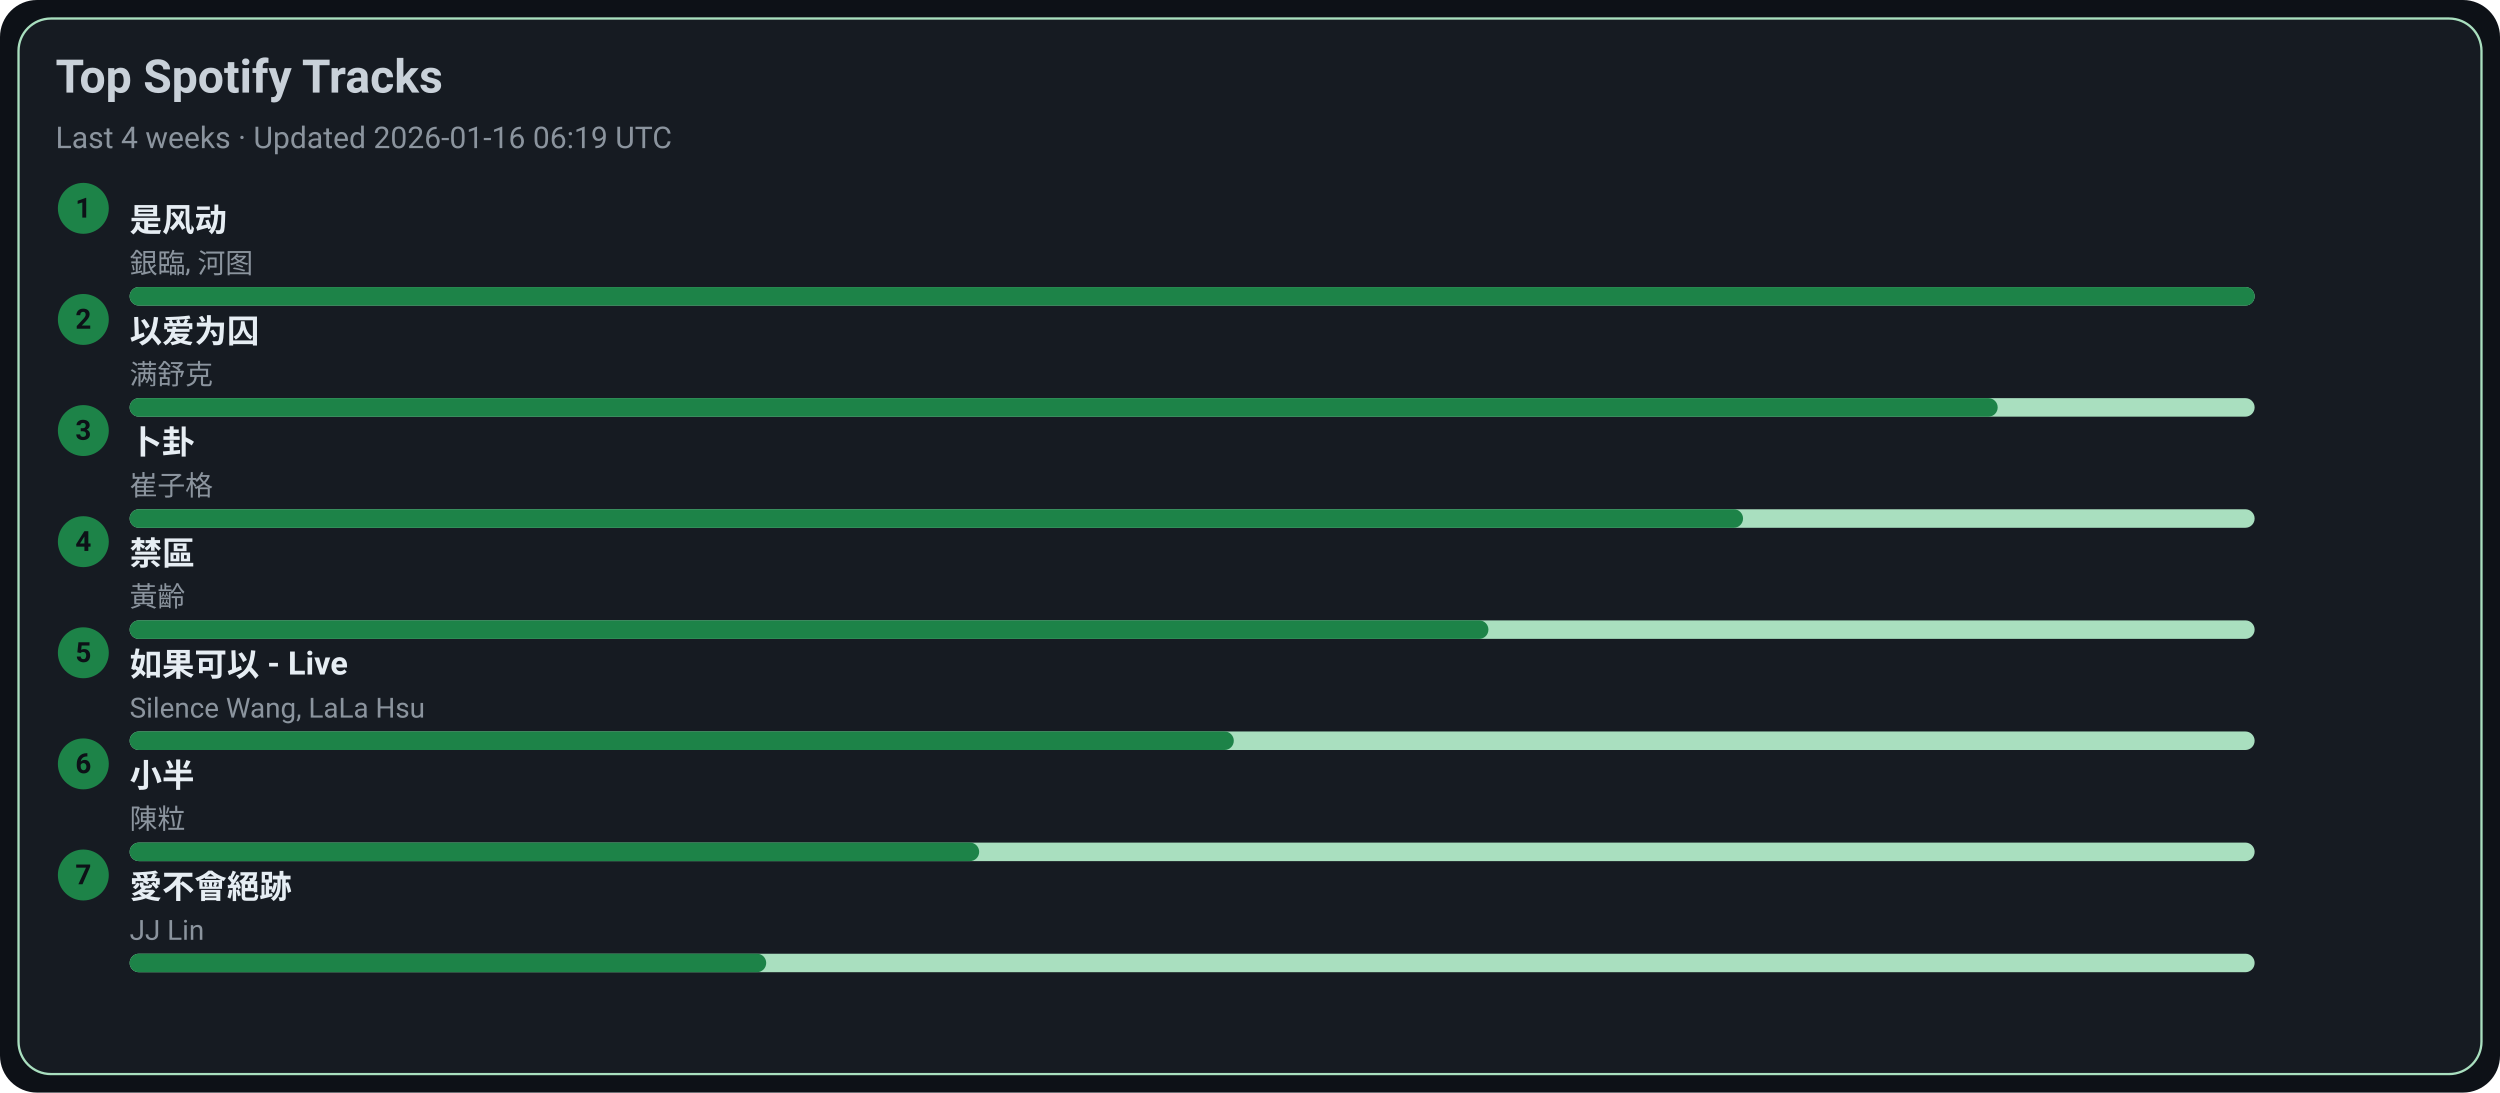
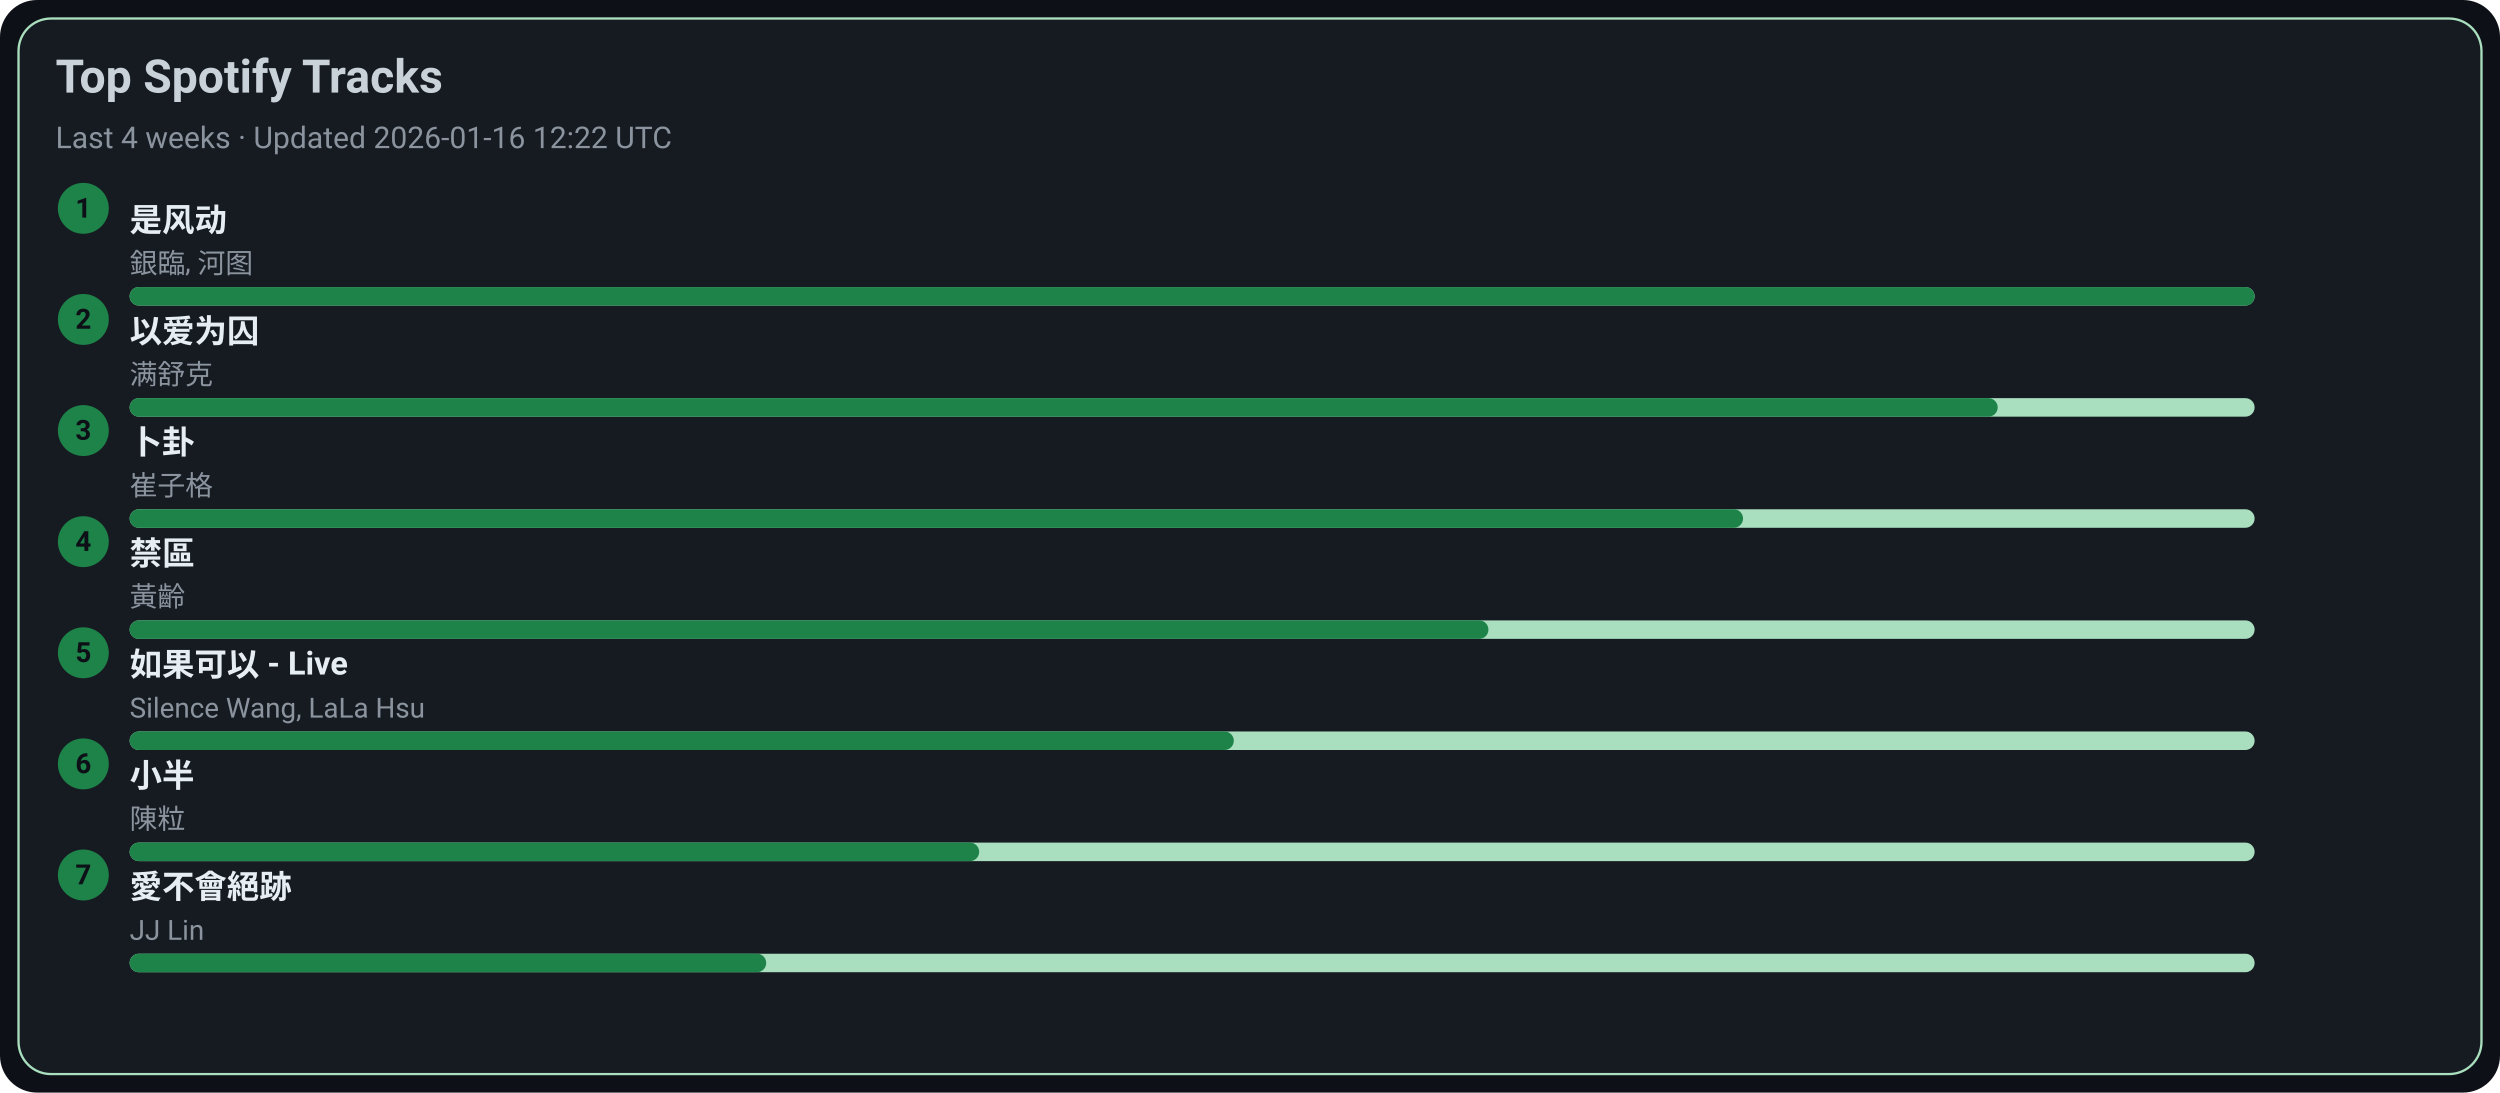
<svg xmlns="http://www.w3.org/2000/svg" width="1080" height="472" viewBox="0 0 1080 472">
  <style>text{font-family:-apple-system,BlinkMacSystemFont,Segoe UI,Roboto,Ubuntu,Helvetica Neue,Arial,Noto Sans,sans-serif}</style>
  <rect width="1080" height="472" rx="16" fill="#0d1117" />
  <rect x="8" y="8" width="1064" height="456" rx="14" fill="#161b22" stroke="#A9DFBF" />
  <text x="24" y="40" font-size="20" fill="#c9d1d9" font-weight="600">Top Spotify Tracks</text>
-   <text x="24" y="64" font-size="13" fill="#8b949e">Last 4 weeks · Updated 2026-01-16 06:19 UTC</text>
+   <text x="24" y="64" font-size="13" fill="#8b949e">Last 4 weeks · Updated 2026-01-16 12:22 UTC</text>
  <circle cx="36" cy="90" r="11" fill="#1D8348" />
  <text x="36" y="94" text-anchor="middle" font-size="12" fill="#0d1117" font-weight="700">1</text>
  <a href="https://open.spotify.com/track/3lePQ8c4jq7bTePsXEmslh" target="_blank" rel="noopener noreferrer">
    <text x="56" y="100" font-size="14" fill="#e6edf3" font-weight="600">是风动</text>
  </a>
  <text x="56" y="118" font-size="12" fill="#8b949e">銀臨, 河图</text>
  <rect x="56" y="124" width="918" height="8" rx="4" fill="#A9DFBF" />
  <rect x="56" y="124" width="918" height="8" rx="4" fill="#1D8348" />
  <circle cx="36" cy="138" r="11" fill="#1D8348" />
  <text x="36" y="142" text-anchor="middle" font-size="12" fill="#0d1117" font-weight="700">2</text>
  <a href="https://open.spotify.com/track/0RW2LEfGQK5BaIho6sSLqf" target="_blank" rel="noopener noreferrer">
    <text x="56" y="148" font-size="14" fill="#e6edf3" font-weight="600">以爱为囚</text>
  </a>
  <text x="56" y="166" font-size="12" fill="#8b949e">满舒克</text>
  <rect x="56" y="172" width="918" height="8" rx="4" fill="#A9DFBF" />
  <rect x="56" y="172" width="807" height="8" rx="4" fill="#1D8348" />
  <circle cx="36" cy="186" r="11" fill="#1D8348" />
  <text x="36" y="190" text-anchor="middle" font-size="12" fill="#0d1117" font-weight="700">3</text>
  <a href="https://open.spotify.com/track/4ToeYifpQaikbYa7krOD6s" target="_blank" rel="noopener noreferrer">
    <text x="56" y="196" font-size="14" fill="#e6edf3" font-weight="600">卜卦</text>
  </a>
  <text x="56" y="214" font-size="12" fill="#8b949e">崔子格</text>
  <rect x="56" y="220" width="918" height="8" rx="4" fill="#A9DFBF" />
  <rect x="56" y="220" width="697" height="8" rx="4" fill="#1D8348" />
  <circle cx="36" cy="234" r="11" fill="#1D8348" />
  <text x="36" y="238" text-anchor="middle" font-size="12" fill="#0d1117" font-weight="700">4</text>
  <a href="https://open.spotify.com/track/5HAMeMgu9hGL5a8ZwNz6cp" target="_blank" rel="noopener noreferrer">
    <text x="56" y="244" font-size="14" fill="#e6edf3" font-weight="600">禁區</text>
  </a>
  <text x="56" y="262" font-size="12" fill="#8b949e">黃齡</text>
  <rect x="56" y="268" width="918" height="8" rx="4" fill="#A9DFBF" />
  <rect x="56" y="268" width="587" height="8" rx="4" fill="#1D8348" />
  <circle cx="36" cy="282" r="11" fill="#1D8348" />
  <text x="36" y="286" text-anchor="middle" font-size="12" fill="#0d1117" font-weight="700">5</text>
  <a href="https://open.spotify.com/track/6IF65dJzfmPcX7jwDegwoo" target="_blank" rel="noopener noreferrer">
    <text x="56" y="292" font-size="14" fill="#e6edf3" font-weight="600">如果可以 - Live</text>
  </a>
  <text x="56" y="310" font-size="12" fill="#8b949e">Silence Wang, LaLa Hsu</text>
  <rect x="56" y="316" width="918" height="8" rx="4" fill="#A9DFBF" />
  <rect x="56" y="316" width="477" height="8" rx="4" fill="#1D8348" />
  <circle cx="36" cy="330" r="11" fill="#1D8348" />
  <text x="36" y="334" text-anchor="middle" font-size="12" fill="#0d1117" font-weight="700">6</text>
  <a href="https://open.spotify.com/track/3QxWTqyIT4O9bokIZlNDpo" target="_blank" rel="noopener noreferrer">
    <text x="56" y="340" font-size="14" fill="#e6edf3" font-weight="600">小半</text>
  </a>
  <text x="56" y="358" font-size="12" fill="#8b949e">陳粒</text>
  <rect x="56" y="364" width="918" height="8" rx="4" fill="#A9DFBF" />
  <rect x="56" y="364" width="367" height="8" rx="4" fill="#1D8348" />
  <circle cx="36" cy="378" r="11" fill="#1D8348" />
  <text x="36" y="382" text-anchor="middle" font-size="12" fill="#0d1117" font-weight="700">7</text>
  <a href="https://open.spotify.com/track/3zP4GbFEI4GLJMblRgLmdK" target="_blank" rel="noopener noreferrer">
    <text x="56" y="388" font-size="14" fill="#e6edf3" font-weight="600">愛不會絕跡</text>
  </a>
  <text x="56" y="406" font-size="12" fill="#8b949e">JJ Lin</text>
  <rect x="56" y="412" width="918" height="8" rx="4" fill="#A9DFBF" />
  <rect x="56" y="412" width="275" height="8" rx="4" fill="#1D8348" />
</svg>
